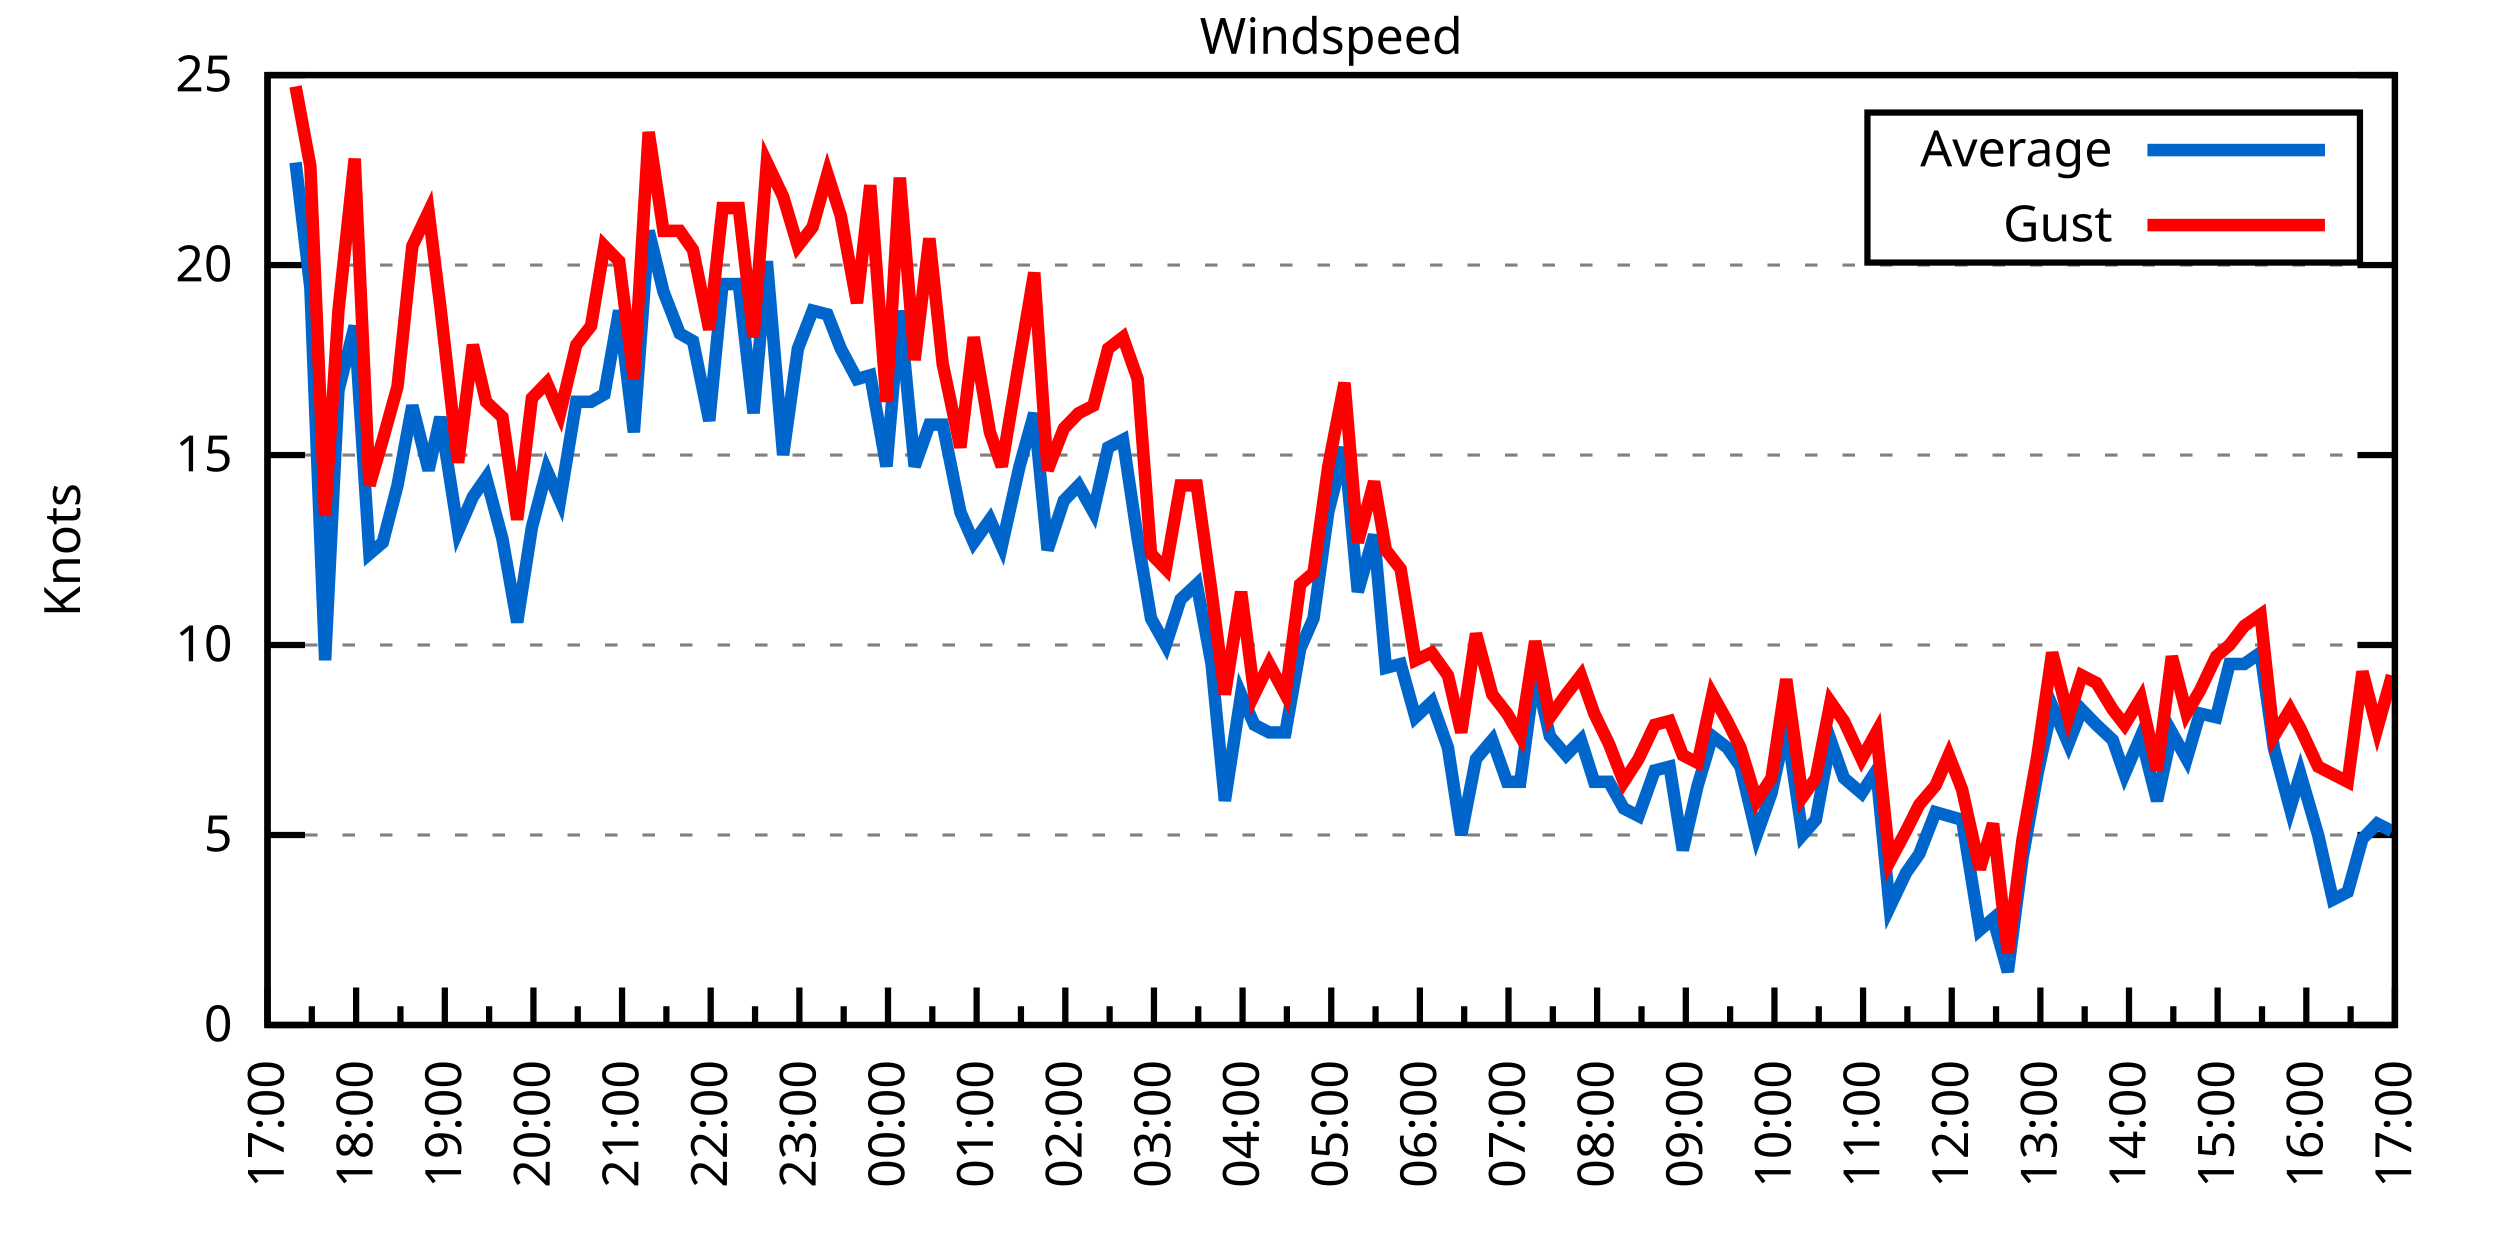
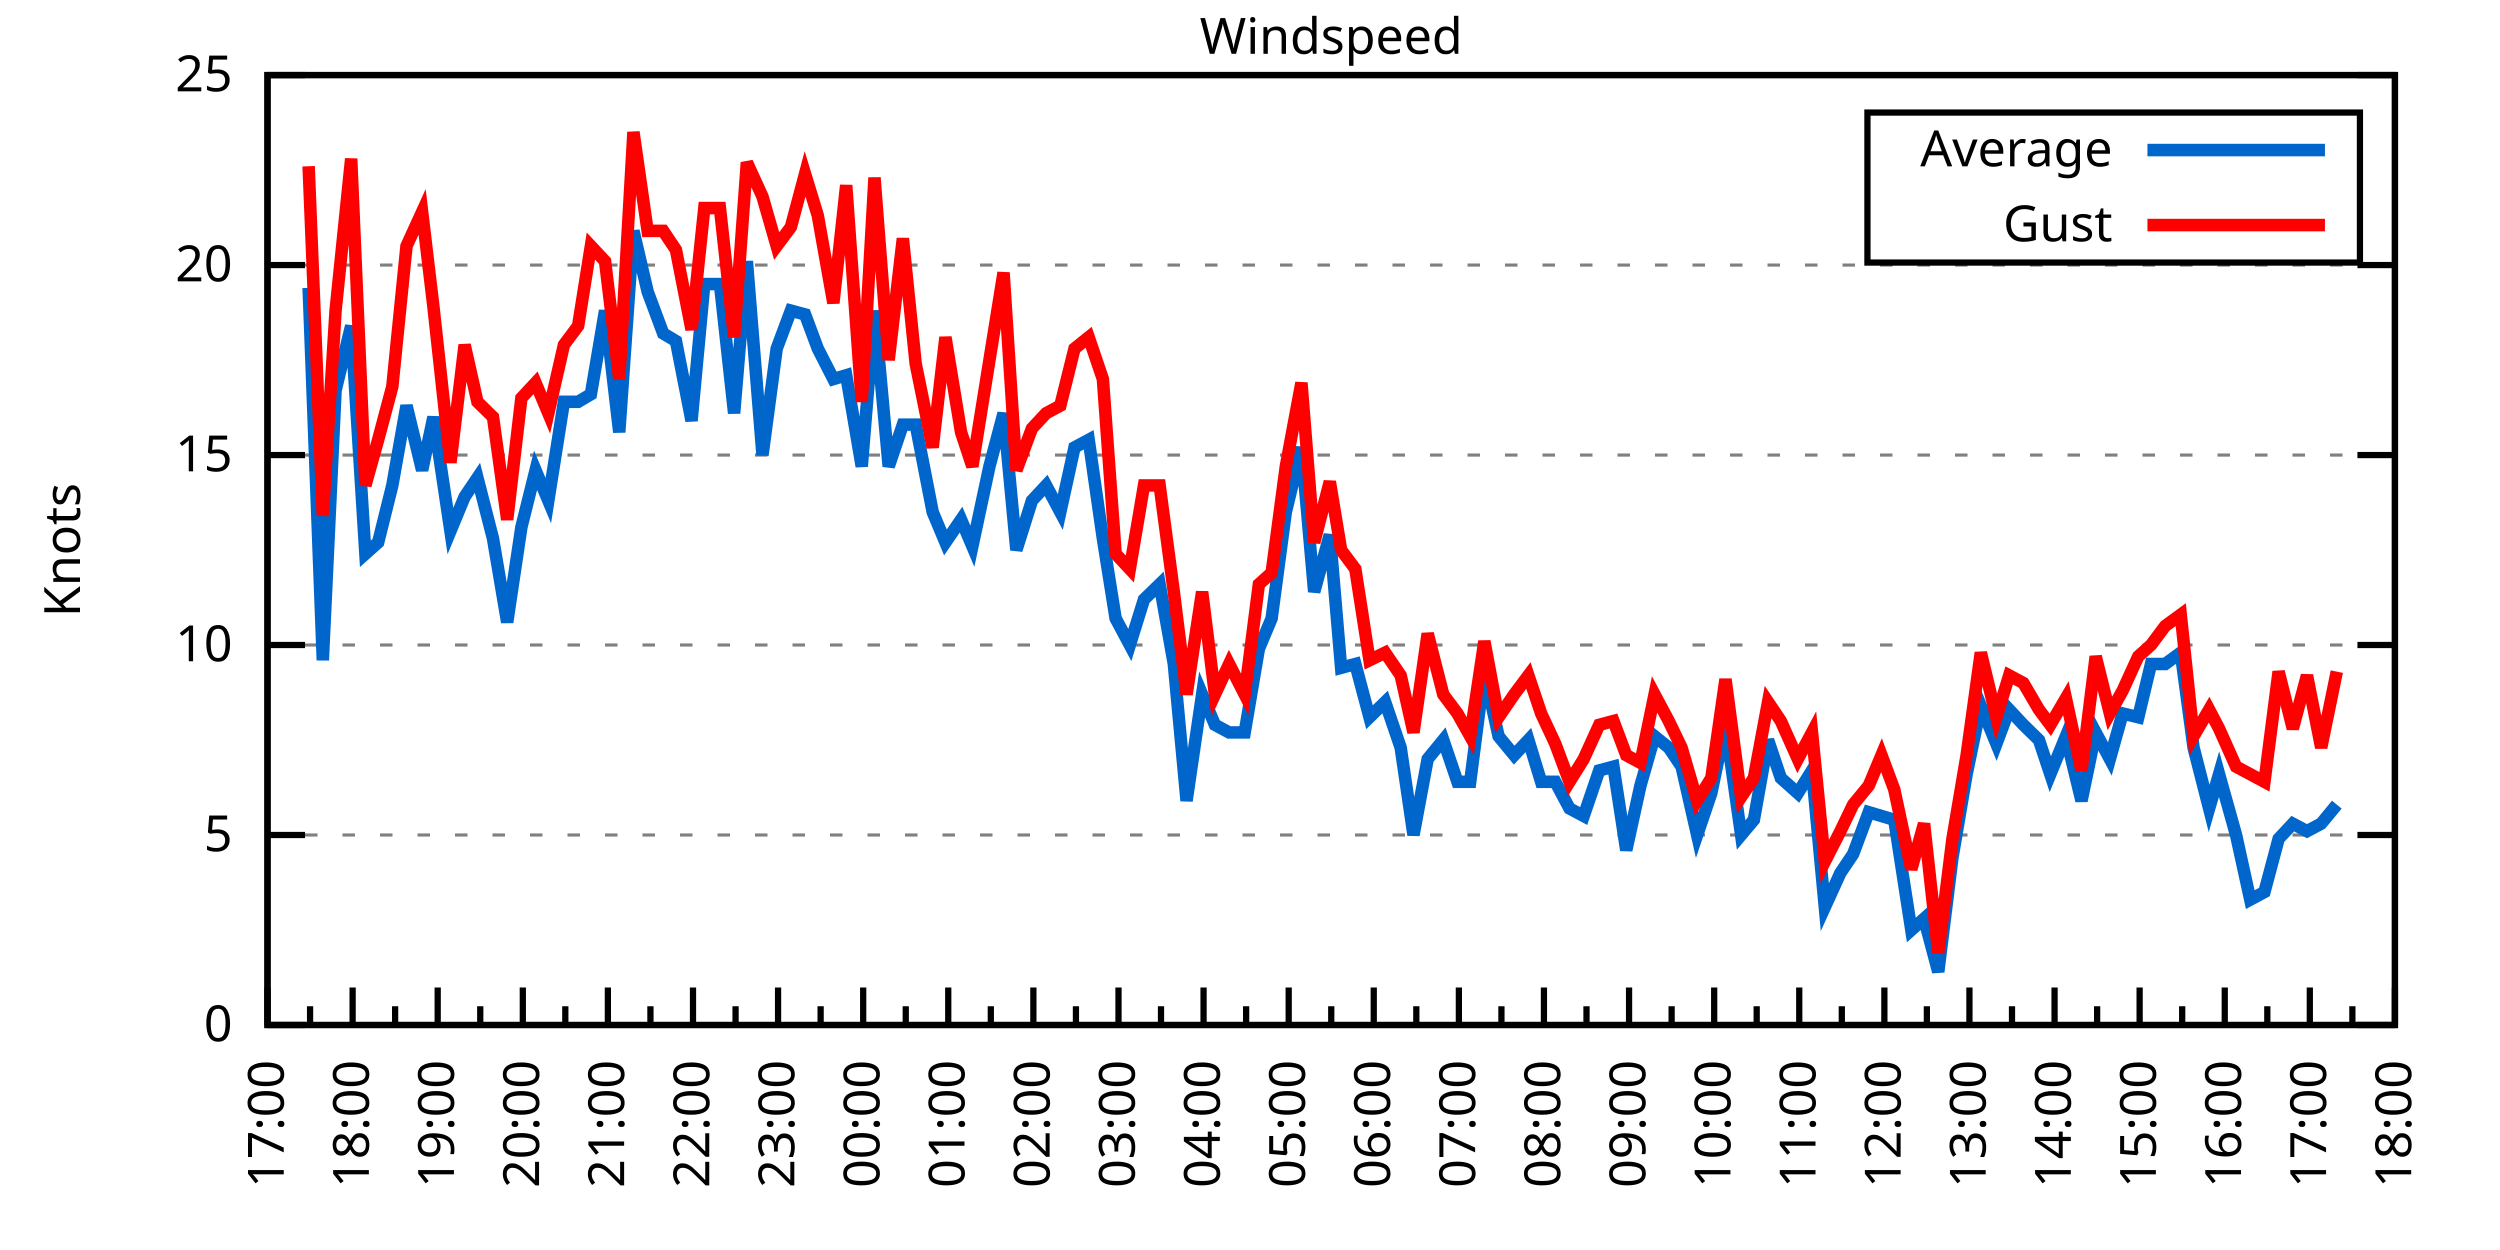
<svg xmlns="http://www.w3.org/2000/svg" xmlns:xlink="http://www.w3.org/1999/xlink" width="400" height="200" viewBox="0 0 400 200">
  <g id="gnuplot_canvas">
    <rect x="0" y="0" width="400" height="200" fill="none" />
    <defs>
      <circle id="gpDot" r="0.5" stroke-width="0.5" stroke="currentColor" />
      <path id="gpPt0" stroke-width="0.333" stroke="currentColor" d="M-1,0 h2 M0,-1 v2" />
      <path id="gpPt1" stroke-width="0.333" stroke="currentColor" d="M-1,-1 L1,1 M1,-1 L-1,1" />
      <path id="gpPt2" stroke-width="0.333" stroke="currentColor" d="M-1,0 L1,0 M0,-1 L0,1 M-1,-1 L1,1 M-1,1 L1,-1" />
      <rect id="gpPt3" stroke-width="0.333" stroke="currentColor" x="-1" y="-1" width="2" height="2" />
      <rect id="gpPt4" stroke-width="0.333" stroke="currentColor" fill="currentColor" x="-1" y="-1" width="2" height="2" />
      <circle id="gpPt5" stroke-width="0.333" stroke="currentColor" cx="0" cy="0" r="1" />
      <use xlink:href="#gpPt5" id="gpPt6" fill="currentColor" stroke="none" />
      <path id="gpPt7" stroke-width="0.333" stroke="currentColor" d="M0,-1.33 L-1.33,0.67 L1.33,0.67 z" />
      <use xlink:href="#gpPt7" id="gpPt8" fill="currentColor" stroke="none" />
      <use xlink:href="#gpPt7" id="gpPt9" stroke="currentColor" transform="rotate(180)" />
      <use xlink:href="#gpPt9" id="gpPt10" fill="currentColor" stroke="none" />
      <use xlink:href="#gpPt3" id="gpPt11" stroke="currentColor" transform="rotate(45)" />
      <use xlink:href="#gpPt11" id="gpPt12" fill="currentColor" stroke="none" />
      <path id="gpPt13" stroke-width="0.333" stroke="currentColor" d="M0,1.330 L1.265,0.411 L0.782,-1.067 L-0.782,-1.076 L-1.265,0.411 z" />
      <use xlink:href="#gpPt13" id="gpPt14" fill="currentColor" stroke="none" />
      <filter id="textbox" filterUnits="objectBoundingBox" x="0" y="0" height="1" width="1">
        <feFlood flood-color="white" flood-opacity="1" result="bgnd" />
        <feComposite in="SourceGraphic" in2="bgnd" operator="atop" />
      </filter>
      <filter id="greybox" filterUnits="objectBoundingBox" x="0" y="0" height="1" width="1">
        <feFlood flood-color="lightgrey" flood-opacity="1" result="grey" />
        <feComposite in="SourceGraphic" in2="grey" operator="atop" />
      </filter>
    </defs>
    <g fill="none" color="white" stroke="currentColor" stroke-width="1.00" stroke-linecap="butt" stroke-linejoin="miter">
</g>
    <g fill="none" color="black" stroke="currentColor" stroke-width="1.00" stroke-linecap="butt" stroke-linejoin="miter">
      <g stroke="none" shape-rendering="crispEdges">
        <polygon fill="rgb(255, 255, 255)" points="42.80,164.00 383.18,164.00 383.18,12.02 42.80,12.02 " />
      </g>
    </g>
    <g fill="none" color="black" stroke="currentColor" stroke-width="1.00" stroke-linecap="butt" stroke-linejoin="miter">
</g>
    <g fill="none" color="black" stroke="black" stroke-width="0.50" stroke-linecap="butt" stroke-linejoin="miter">
</g>
    <g fill="none" color="gray" stroke="currentColor" stroke-width="0.50" stroke-linecap="butt" stroke-linejoin="miter">
      <path stroke="gray" stroke-dasharray="2,4" class="gridline" d="M42.80,164.00 L383.19,164.00  " />
    </g>
    <g fill="none" color="gray" stroke="gray" stroke-width="1.00" stroke-linecap="butt" stroke-linejoin="miter">
</g>
    <g fill="none" color="black" stroke="currentColor" stroke-width="1.00" stroke-linecap="butt" stroke-linejoin="miter">
      <path stroke="black" d="M42.80,164.00 L48.80,164.00 M383.19,164.00 L377.19,164.00  " />
      <g transform="translate(37.20,166.60)" stroke="none" fill="black" font-family="Sans" font-size="8.00" text-anchor="end">
        <text>
          <tspan font-family="Sans"> 0</tspan>
        </text>
      </g>
    </g>
    <g fill="none" color="black" stroke="currentColor" stroke-width="1.00" stroke-linecap="butt" stroke-linejoin="miter">
</g>
    <g fill="none" color="black" stroke="black" stroke-width="0.50" stroke-linecap="butt" stroke-linejoin="miter">
</g>
    <g fill="none" color="gray" stroke="currentColor" stroke-width="0.50" stroke-linecap="butt" stroke-linejoin="miter">
      <path stroke="gray" stroke-dasharray="2,4" class="gridline" d="M42.80,133.60 L383.19,133.60  " />
    </g>
    <g fill="none" color="gray" stroke="gray" stroke-width="1.00" stroke-linecap="butt" stroke-linejoin="miter">
</g>
    <g fill="none" color="black" stroke="currentColor" stroke-width="1.00" stroke-linecap="butt" stroke-linejoin="miter">
      <path stroke="black" d="M42.80,133.60 L48.80,133.60 M383.19,133.60 L377.19,133.60  " />
      <g transform="translate(37.20,136.20)" stroke="none" fill="black" font-family="Sans" font-size="8.00" text-anchor="end">
        <text>
          <tspan font-family="Sans"> 5</tspan>
        </text>
      </g>
    </g>
    <g fill="none" color="black" stroke="currentColor" stroke-width="1.00" stroke-linecap="butt" stroke-linejoin="miter">
</g>
    <g fill="none" color="black" stroke="black" stroke-width="0.50" stroke-linecap="butt" stroke-linejoin="miter">
</g>
    <g fill="none" color="gray" stroke="currentColor" stroke-width="0.50" stroke-linecap="butt" stroke-linejoin="miter">
      <path stroke="gray" stroke-dasharray="2,4" class="gridline" d="M42.80,103.20 L383.19,103.20  " />
    </g>
    <g fill="none" color="gray" stroke="gray" stroke-width="1.00" stroke-linecap="butt" stroke-linejoin="miter">
</g>
    <g fill="none" color="black" stroke="currentColor" stroke-width="1.00" stroke-linecap="butt" stroke-linejoin="miter">
      <path stroke="black" d="M42.80,103.20 L48.80,103.20 M383.19,103.20 L377.19,103.20  " />
      <g transform="translate(37.20,105.80)" stroke="none" fill="black" font-family="Sans" font-size="8.00" text-anchor="end">
        <text>
          <tspan font-family="Sans"> 10</tspan>
        </text>
      </g>
    </g>
    <g fill="none" color="black" stroke="currentColor" stroke-width="1.00" stroke-linecap="butt" stroke-linejoin="miter">
</g>
    <g fill="none" color="black" stroke="black" stroke-width="0.50" stroke-linecap="butt" stroke-linejoin="miter">
</g>
    <g fill="none" color="gray" stroke="currentColor" stroke-width="0.50" stroke-linecap="butt" stroke-linejoin="miter">
      <path stroke="gray" stroke-dasharray="2,4" class="gridline" d="M42.80,72.81 L383.19,72.81  " />
    </g>
    <g fill="none" color="gray" stroke="gray" stroke-width="1.00" stroke-linecap="butt" stroke-linejoin="miter">
</g>
    <g fill="none" color="black" stroke="currentColor" stroke-width="1.00" stroke-linecap="butt" stroke-linejoin="miter">
      <path stroke="black" d="M42.80,72.81 L48.80,72.81 M383.19,72.81 L377.19,72.81  " />
      <g transform="translate(37.20,75.41)" stroke="none" fill="black" font-family="Sans" font-size="8.00" text-anchor="end">
        <text>
          <tspan font-family="Sans"> 15</tspan>
        </text>
      </g>
    </g>
    <g fill="none" color="black" stroke="currentColor" stroke-width="1.00" stroke-linecap="butt" stroke-linejoin="miter">
</g>
    <g fill="none" color="black" stroke="black" stroke-width="0.50" stroke-linecap="butt" stroke-linejoin="miter">
</g>
    <g fill="none" color="gray" stroke="currentColor" stroke-width="0.50" stroke-linecap="butt" stroke-linejoin="miter">
      <path stroke="gray" stroke-dasharray="2,4" class="gridline" d="M42.80,42.41 L383.19,42.41  " />
    </g>
    <g fill="none" color="gray" stroke="gray" stroke-width="1.00" stroke-linecap="butt" stroke-linejoin="miter">
</g>
    <g fill="none" color="black" stroke="currentColor" stroke-width="1.00" stroke-linecap="butt" stroke-linejoin="miter">
      <path stroke="black" d="M42.80,42.41 L48.80,42.41 M383.19,42.41 L377.19,42.41  " />
      <g transform="translate(37.20,45.01)" stroke="none" fill="black" font-family="Sans" font-size="8.00" text-anchor="end">
        <text>
          <tspan font-family="Sans"> 20</tspan>
        </text>
      </g>
    </g>
    <g fill="none" color="black" stroke="currentColor" stroke-width="1.00" stroke-linecap="butt" stroke-linejoin="miter">
</g>
    <g fill="none" color="black" stroke="black" stroke-width="0.50" stroke-linecap="butt" stroke-linejoin="miter">
</g>
    <g fill="none" color="gray" stroke="currentColor" stroke-width="0.50" stroke-linecap="butt" stroke-linejoin="miter">
      <path stroke="gray" stroke-dasharray="2,4" class="gridline" d="M42.80,12.01 L383.19,12.01  " />
    </g>
    <g fill="none" color="gray" stroke="gray" stroke-width="1.00" stroke-linecap="butt" stroke-linejoin="miter">
</g>
    <g fill="none" color="black" stroke="currentColor" stroke-width="1.00" stroke-linecap="butt" stroke-linejoin="miter">
      <path stroke="black" d="M42.80,12.01 L48.80,12.01 M383.19,12.01 L377.19,12.01  " />
      <g transform="translate(37.20,14.61)" stroke="none" fill="black" font-family="Sans" font-size="8.00" text-anchor="end">
        <text>
          <tspan font-family="Sans"> 25</tspan>
        </text>
      </g>
    </g>
    <g fill="none" color="black" stroke="currentColor" stroke-width="1.00" stroke-linecap="butt" stroke-linejoin="miter">
      <path stroke="black" d="M42.80,164.00 L42.80,158.00  " />
      <g transform="translate(45.40,169.60) rotate(270)" stroke="none" fill="black" font-family="Sans" font-size="8.00" text-anchor="end">
        <text>
          <tspan font-family="Sans">17:00</tspan>
        </text>
      </g>
    </g>
    <g fill="none" color="black" stroke="currentColor" stroke-width="1.00" stroke-linecap="butt" stroke-linejoin="miter">
-       <path stroke="black" d="M49.89,164.00 L49.89,161.00 M56.98,164.00 L56.98,158.00  " />
-       <g transform="translate(59.58,169.60) rotate(270)" stroke="none" fill="black" font-family="Sans" font-size="8.00" text-anchor="end">
+       <path stroke="black" d="M49.61,164.00 L49.61,161.00 M56.42,164.00 L56.42,158.00  " />
+       <g transform="translate(59.02,169.60) rotate(270)" stroke="none" fill="black" font-family="Sans" font-size="8.00" text-anchor="end">
        <text>
          <tspan font-family="Sans">18:00</tspan>
        </text>
      </g>
    </g>
    <g fill="none" color="black" stroke="currentColor" stroke-width="1.00" stroke-linecap="butt" stroke-linejoin="miter">
-       <path stroke="black" d="M64.07,164.00 L64.07,161.00 M71.17,164.00 L71.17,158.00  " />
-       <g transform="translate(73.77,169.60) rotate(270)" stroke="none" fill="black" font-family="Sans" font-size="8.00" text-anchor="end">
+       <path stroke="black" d="M63.22,164.00 L63.22,161.00 M70.03,164.00 L70.03,158.00  " />
+       <g transform="translate(72.63,169.60) rotate(270)" stroke="none" fill="black" font-family="Sans" font-size="8.00" text-anchor="end">
        <text>
          <tspan font-family="Sans">19:00</tspan>
        </text>
      </g>
    </g>
    <g fill="none" color="black" stroke="currentColor" stroke-width="1.00" stroke-linecap="butt" stroke-linejoin="miter">
-       <path stroke="black" d="M78.26,164.00 L78.26,161.00 M85.35,164.00 L85.35,158.00  " />
-       <g transform="translate(87.95,169.60) rotate(270)" stroke="none" fill="black" font-family="Sans" font-size="8.00" text-anchor="end">
+       <path stroke="black" d="M76.84,164.00 L76.84,161.00 M83.65,164.00 L83.65,158.00  " />
+       <g transform="translate(86.25,169.60) rotate(270)" stroke="none" fill="black" font-family="Sans" font-size="8.00" text-anchor="end">
        <text>
          <tspan font-family="Sans">20:00</tspan>
        </text>
      </g>
    </g>
    <g fill="none" color="black" stroke="currentColor" stroke-width="1.00" stroke-linecap="butt" stroke-linejoin="miter">
-       <path stroke="black" d="M92.44,164.00 L92.44,161.00 M99.53,164.00 L99.53,158.00  " />
-       <g transform="translate(102.13,169.60) rotate(270)" stroke="none" fill="black" font-family="Sans" font-size="8.00" text-anchor="end">
+       <path stroke="black" d="M90.45,164.00 L90.45,161.00 M97.26,164.00 L97.26,158.00  " />
+       <g transform="translate(99.86,169.60) rotate(270)" stroke="none" fill="black" font-family="Sans" font-size="8.00" text-anchor="end">
        <text>
          <tspan font-family="Sans">21:00</tspan>
        </text>
      </g>
    </g>
    <g fill="none" color="black" stroke="currentColor" stroke-width="1.00" stroke-linecap="butt" stroke-linejoin="miter">
-       <path stroke="black" d="M106.62,164.00 L106.62,161.00 M113.71,164.00 L113.71,158.00  " />
-       <g transform="translate(116.31,169.60) rotate(270)" stroke="none" fill="black" font-family="Sans" font-size="8.00" text-anchor="end">
+       <path stroke="black" d="M104.07,164.00 L104.07,161.00 M110.88,164.00 L110.88,158.00  " />
+       <g transform="translate(113.48,169.60) rotate(270)" stroke="none" fill="black" font-family="Sans" font-size="8.00" text-anchor="end">
        <text>
          <tspan font-family="Sans">22:00</tspan>
        </text>
      </g>
    </g>
    <g fill="none" color="black" stroke="currentColor" stroke-width="1.00" stroke-linecap="butt" stroke-linejoin="miter">
-       <path stroke="black" d="M120.81,164.00 L120.81,161.00 M127.90,164.00 L127.90,158.00  " />
-       <g transform="translate(130.50,169.60) rotate(270)" stroke="none" fill="black" font-family="Sans" font-size="8.00" text-anchor="end">
+       <path stroke="black" d="M117.69,164.00 L117.69,161.00 M124.49,164.00 L124.49,158.00  " />
+       <g transform="translate(127.09,169.60) rotate(270)" stroke="none" fill="black" font-family="Sans" font-size="8.00" text-anchor="end">
        <text>
          <tspan font-family="Sans">23:00</tspan>
        </text>
      </g>
    </g>
    <g fill="none" color="black" stroke="currentColor" stroke-width="1.00" stroke-linecap="butt" stroke-linejoin="miter">
-       <path stroke="black" d="M134.99,164.00 L134.99,161.00 M142.08,164.00 L142.08,158.00  " />
-       <g transform="translate(144.68,169.60) rotate(270)" stroke="none" fill="black" font-family="Sans" font-size="8.00" text-anchor="end">
+       <path stroke="black" d="M131.30,164.00 L131.30,161.00 M138.11,164.00 L138.11,158.00  " />
+       <g transform="translate(140.71,169.60) rotate(270)" stroke="none" fill="black" font-family="Sans" font-size="8.00" text-anchor="end">
        <text>
          <tspan font-family="Sans">00:00</tspan>
        </text>
      </g>
    </g>
    <g fill="none" color="black" stroke="currentColor" stroke-width="1.00" stroke-linecap="butt" stroke-linejoin="miter">
-       <path stroke="black" d="M149.17,164.00 L149.17,161.00 M156.26,164.00 L156.26,158.00  " />
-       <g transform="translate(158.86,169.60) rotate(270)" stroke="none" fill="black" font-family="Sans" font-size="8.00" text-anchor="end">
+       <path stroke="black" d="M144.92,164.00 L144.92,161.00 M151.72,164.00 L151.72,158.00  " />
+       <g transform="translate(154.32,169.60) rotate(270)" stroke="none" fill="black" font-family="Sans" font-size="8.00" text-anchor="end">
        <text>
          <tspan font-family="Sans">01:00</tspan>
        </text>
      </g>
    </g>
    <g fill="none" color="black" stroke="currentColor" stroke-width="1.00" stroke-linecap="butt" stroke-linejoin="miter">
-       <path stroke="black" d="M163.35,164.00 L163.35,161.00 M170.45,164.00 L170.45,158.00  " />
-       <g transform="translate(173.05,169.60) rotate(270)" stroke="none" fill="black" font-family="Sans" font-size="8.00" text-anchor="end">
+       <path stroke="black" d="M158.53,164.00 L158.53,161.00 M165.34,164.00 L165.34,158.00  " />
+       <g transform="translate(167.94,169.60) rotate(270)" stroke="none" fill="black" font-family="Sans" font-size="8.00" text-anchor="end">
        <text>
          <tspan font-family="Sans">02:00</tspan>
        </text>
      </g>
    </g>
    <g fill="none" color="black" stroke="currentColor" stroke-width="1.00" stroke-linecap="butt" stroke-linejoin="miter">
-       <path stroke="black" d="M177.54,164.00 L177.54,161.00 M184.63,164.00 L184.63,158.00  " />
-       <g transform="translate(187.23,169.60) rotate(270)" stroke="none" fill="black" font-family="Sans" font-size="8.00" text-anchor="end">
+       <path stroke="black" d="M172.15,164.00 L172.15,161.00 M178.96,164.00 L178.96,158.00  " />
+       <g transform="translate(181.56,169.60) rotate(270)" stroke="none" fill="black" font-family="Sans" font-size="8.00" text-anchor="end">
        <text>
          <tspan font-family="Sans">03:00</tspan>
        </text>
      </g>
    </g>
    <g fill="none" color="black" stroke="currentColor" stroke-width="1.00" stroke-linecap="butt" stroke-linejoin="miter">
-       <path stroke="black" d="M191.72,164.00 L191.72,161.00 M198.81,164.00 L198.81,158.00  " />
-       <g transform="translate(201.41,169.60) rotate(270)" stroke="none" fill="black" font-family="Sans" font-size="8.00" text-anchor="end">
+       <path stroke="black" d="M185.76,164.00 L185.76,161.00 M192.57,164.00 L192.57,158.00  " />
+       <g transform="translate(195.17,169.60) rotate(270)" stroke="none" fill="black" font-family="Sans" font-size="8.00" text-anchor="end">
        <text>
          <tspan font-family="Sans">04:00</tspan>
        </text>
      </g>
    </g>
    <g fill="none" color="black" stroke="currentColor" stroke-width="1.00" stroke-linecap="butt" stroke-linejoin="miter">
-       <path stroke="black" d="M205.90,164.00 L205.90,161.00 M213.00,164.00 L213.00,158.00  " />
-       <g transform="translate(215.60,169.60) rotate(270)" stroke="none" fill="black" font-family="Sans" font-size="8.00" text-anchor="end">
+       <path stroke="black" d="M199.38,164.00 L199.38,161.00 M206.19,164.00 L206.19,158.00  " />
+       <g transform="translate(208.79,169.60) rotate(270)" stroke="none" fill="black" font-family="Sans" font-size="8.00" text-anchor="end">
        <text>
          <tspan font-family="Sans">05:00</tspan>
        </text>
      </g>
    </g>
    <g fill="none" color="black" stroke="currentColor" stroke-width="1.00" stroke-linecap="butt" stroke-linejoin="miter">
-       <path stroke="black" d="M220.09,164.00 L220.09,161.00 M227.18,164.00 L227.18,158.00  " />
-       <g transform="translate(229.78,169.60) rotate(270)" stroke="none" fill="black" font-family="Sans" font-size="8.00" text-anchor="end">
+       <path stroke="black" d="M213.00,164.00 L213.00,161.00 M219.80,164.00 L219.80,158.00  " />
+       <g transform="translate(222.40,169.60) rotate(270)" stroke="none" fill="black" font-family="Sans" font-size="8.00" text-anchor="end">
        <text>
          <tspan font-family="Sans">06:00</tspan>
        </text>
      </g>
    </g>
    <g fill="none" color="black" stroke="currentColor" stroke-width="1.00" stroke-linecap="butt" stroke-linejoin="miter">
-       <path stroke="black" d="M234.27,164.00 L234.27,161.00 M241.36,164.00 L241.36,158.00  " />
-       <g transform="translate(243.96,169.60) rotate(270)" stroke="none" fill="black" font-family="Sans" font-size="8.00" text-anchor="end">
+       <path stroke="black" d="M226.61,164.00 L226.61,161.00 M233.42,164.00 L233.42,158.00  " />
+       <g transform="translate(236.02,169.60) rotate(270)" stroke="none" fill="black" font-family="Sans" font-size="8.00" text-anchor="end">
        <text>
          <tspan font-family="Sans">07:00</tspan>
        </text>
      </g>
    </g>
    <g fill="none" color="black" stroke="currentColor" stroke-width="1.00" stroke-linecap="butt" stroke-linejoin="miter">
-       <path stroke="black" d="M248.45,164.00 L248.45,161.00 M255.54,164.00 L255.54,158.00  " />
-       <g transform="translate(258.14,169.60) rotate(270)" stroke="none" fill="black" font-family="Sans" font-size="8.00" text-anchor="end">
+       <path stroke="black" d="M240.23,164.00 L240.23,161.00 M247.03,164.00 L247.03,158.00  " />
+       <g transform="translate(249.63,169.60) rotate(270)" stroke="none" fill="black" font-family="Sans" font-size="8.00" text-anchor="end">
        <text>
          <tspan font-family="Sans">08:00</tspan>
        </text>
      </g>
    </g>
    <g fill="none" color="black" stroke="currentColor" stroke-width="1.00" stroke-linecap="butt" stroke-linejoin="miter">
-       <path stroke="black" d="M262.64,164.00 L262.64,161.00 M269.73,164.00 L269.73,158.00  " />
-       <g transform="translate(272.33,169.60) rotate(270)" stroke="none" fill="black" font-family="Sans" font-size="8.00" text-anchor="end">
+       <path stroke="black" d="M253.84,164.00 L253.84,161.00 M260.65,164.00 L260.65,158.00  " />
+       <g transform="translate(263.25,169.60) rotate(270)" stroke="none" fill="black" font-family="Sans" font-size="8.00" text-anchor="end">
        <text>
          <tspan font-family="Sans">09:00</tspan>
        </text>
      </g>
    </g>
    <g fill="none" color="black" stroke="currentColor" stroke-width="1.00" stroke-linecap="butt" stroke-linejoin="miter">
-       <path stroke="black" d="M276.82,164.00 L276.82,161.00 M283.91,164.00 L283.91,158.00  " />
-       <g transform="translate(286.51,169.60) rotate(270)" stroke="none" fill="black" font-family="Sans" font-size="8.00" text-anchor="end">
+       <path stroke="black" d="M267.46,164.00 L267.46,161.00 M274.27,164.00 L274.27,158.00  " />
+       <g transform="translate(276.87,169.60) rotate(270)" stroke="none" fill="black" font-family="Sans" font-size="8.00" text-anchor="end">
        <text>
          <tspan font-family="Sans">10:00</tspan>
        </text>
      </g>
    </g>
    <g fill="none" color="black" stroke="currentColor" stroke-width="1.00" stroke-linecap="butt" stroke-linejoin="miter">
-       <path stroke="black" d="M291.00,164.00 L291.00,161.00 M298.09,164.00 L298.09,158.00  " />
-       <g transform="translate(300.69,169.60) rotate(270)" stroke="none" fill="black" font-family="Sans" font-size="8.00" text-anchor="end">
+       <path stroke="black" d="M281.07,164.00 L281.07,161.00 M287.88,164.00 L287.88,158.00  " />
+       <g transform="translate(290.48,169.60) rotate(270)" stroke="none" fill="black" font-family="Sans" font-size="8.00" text-anchor="end">
        <text>
          <tspan font-family="Sans">11:00</tspan>
        </text>
      </g>
    </g>
    <g fill="none" color="black" stroke="currentColor" stroke-width="1.00" stroke-linecap="butt" stroke-linejoin="miter">
-       <path stroke="black" d="M305.18,164.00 L305.18,161.00 M312.28,164.00 L312.28,158.00  " />
-       <g transform="translate(314.88,169.60) rotate(270)" stroke="none" fill="black" font-family="Sans" font-size="8.00" text-anchor="end">
+       <path stroke="black" d="M294.69,164.00 L294.69,161.00 M301.50,164.00 L301.50,158.00  " />
+       <g transform="translate(304.10,169.60) rotate(270)" stroke="none" fill="black" font-family="Sans" font-size="8.00" text-anchor="end">
        <text>
          <tspan font-family="Sans">12:00</tspan>
        </text>
      </g>
    </g>
    <g fill="none" color="black" stroke="currentColor" stroke-width="1.00" stroke-linecap="butt" stroke-linejoin="miter">
-       <path stroke="black" d="M319.37,164.00 L319.37,161.00 M326.46,164.00 L326.46,158.00  " />
-       <g transform="translate(329.06,169.60) rotate(270)" stroke="none" fill="black" font-family="Sans" font-size="8.00" text-anchor="end">
+       <path stroke="black" d="M308.30,164.00 L308.30,161.00 M315.11,164.00 L315.11,158.00  " />
+       <g transform="translate(317.71,169.60) rotate(270)" stroke="none" fill="black" font-family="Sans" font-size="8.00" text-anchor="end">
        <text>
          <tspan font-family="Sans">13:00</tspan>
        </text>
      </g>
    </g>
    <g fill="none" color="black" stroke="currentColor" stroke-width="1.00" stroke-linecap="butt" stroke-linejoin="miter">
-       <path stroke="black" d="M333.55,164.00 L333.55,161.00 M340.64,164.00 L340.64,158.00  " />
-       <g transform="translate(343.24,169.60) rotate(270)" stroke="none" fill="black" font-family="Sans" font-size="8.00" text-anchor="end">
+       <path stroke="black" d="M321.92,164.00 L321.92,161.00 M328.73,164.00 L328.73,158.00  " />
+       <g transform="translate(331.33,169.60) rotate(270)" stroke="none" fill="black" font-family="Sans" font-size="8.00" text-anchor="end">
        <text>
          <tspan font-family="Sans">14:00</tspan>
        </text>
      </g>
    </g>
    <g fill="none" color="black" stroke="currentColor" stroke-width="1.00" stroke-linecap="butt" stroke-linejoin="miter">
-       <path stroke="black" d="M347.73,164.00 L347.73,161.00 M354.82,164.00 L354.82,158.00  " />
-       <g transform="translate(357.42,169.60) rotate(270)" stroke="none" fill="black" font-family="Sans" font-size="8.00" text-anchor="end">
+       <path stroke="black" d="M335.54,164.00 L335.54,161.00 M342.34,164.00 L342.34,158.00  " />
+       <g transform="translate(344.94,169.60) rotate(270)" stroke="none" fill="black" font-family="Sans" font-size="8.00" text-anchor="end">
        <text>
          <tspan font-family="Sans">15:00</tspan>
        </text>
      </g>
    </g>
    <g fill="none" color="black" stroke="currentColor" stroke-width="1.00" stroke-linecap="butt" stroke-linejoin="miter">
-       <path stroke="black" d="M361.92,164.00 L361.92,161.00 M369.01,164.00 L369.01,158.00  " />
-       <g transform="translate(371.61,169.60) rotate(270)" stroke="none" fill="black" font-family="Sans" font-size="8.00" text-anchor="end">
+       <path stroke="black" d="M349.15,164.00 L349.15,161.00 M355.96,164.00 L355.96,158.00  " />
+       <g transform="translate(358.56,169.60) rotate(270)" stroke="none" fill="black" font-family="Sans" font-size="8.00" text-anchor="end">
        <text>
          <tspan font-family="Sans">16:00</tspan>
        </text>
      </g>
    </g>
    <g fill="none" color="black" stroke="currentColor" stroke-width="1.00" stroke-linecap="butt" stroke-linejoin="miter">
-       <path stroke="black" d="M376.10,164.00 L376.10,161.00 M383.19,164.00 L383.19,158.00  " />
+       <path stroke="black" d="M362.77,164.00 L362.77,161.00 M369.57,164.00 L369.57,158.00  " />
+       <g transform="translate(372.17,169.60) rotate(270)" stroke="none" fill="black" font-family="Sans" font-size="8.00" text-anchor="end">
+         <text>
+           <tspan font-family="Sans">17:00</tspan>
+         </text>
+       </g>
+     </g>
+     <g fill="none" color="black" stroke="currentColor" stroke-width="1.00" stroke-linecap="butt" stroke-linejoin="miter">
+       <path stroke="black" d="M376.38,164.00 L376.38,161.00 M383.19,164.00 L383.19,158.00  " />
      <g transform="translate(385.79,169.60) rotate(270)" stroke="none" fill="black" font-family="Sans" font-size="8.00" text-anchor="end">
        <text>
-           <tspan font-family="Sans">17:00</tspan>
+           <tspan font-family="Sans">18:00</tspan>
        </text>
      </g>
    </g>
    <g fill="none" color="black" stroke="currentColor" stroke-width="1.00" stroke-linecap="butt" stroke-linejoin="miter">
</g>
    <g fill="none" color="black" stroke="currentColor" stroke-width="1.00" stroke-linecap="butt" stroke-linejoin="miter">
      <path stroke="black" d="M42.80,12.01 L42.80,164.00 L383.19,164.00 L383.19,12.01 L42.80,12.01 Z  " />
    </g>
    <g fill="none" color="black" stroke="currentColor" stroke-width="1.00" stroke-linecap="butt" stroke-linejoin="miter">
      <g transform="translate(12.80,88.01) rotate(270)" stroke="none" fill="black" font-family="Sans" font-size="8.00" text-anchor="middle">
        <text>
          <tspan font-family="Sans">Knots</tspan>
        </text>
      </g>
    </g>
    <g fill="none" color="black" stroke="currentColor" stroke-width="1.00" stroke-linecap="butt" stroke-linejoin="miter">
</g>
    <g fill="none" color="black" stroke="currentColor" stroke-width="1.00" stroke-linecap="butt" stroke-linejoin="miter">
      <path stroke="black" d="M298.79,42.01 L298.79,18.01 L377.59,18.01 L377.59,42.01 L298.79,42.01 Z  " />
    </g>
    <g id="Windspeed_plot_1">
      <g fill="none" color="white" stroke="black" stroke-width="2.00" stroke-linecap="butt" stroke-linejoin="miter">
</g>
      <g fill="none" color="black" stroke="currentColor" stroke-width="2.00" stroke-linecap="butt" stroke-linejoin="miter">
        <g transform="translate(337.99,26.61)" stroke="none" fill="black" font-family="Sans" font-size="8.00" text-anchor="end">
          <text>
            <tspan font-family="Sans">Average</tspan>
          </text>
        </g>
      </g>
      <g fill="none" color="black" stroke="currentColor" stroke-width="2.00" stroke-linecap="butt" stroke-linejoin="miter">
-         <path stroke="rgb(  0, 102, 204)" d="M343.59,24.01 L371.99,24.01 M47.29,25.99 L49.66,46.06 L52.02,105.64 L54.15,62.47 L56.75,52.14 L59.11,88.61   L61.24,86.79 L63.60,77.67 L65.97,64.90 L68.57,75.24 L70.46,66.73 L73.29,84.97 L75.66,79.49 L77.78,76.45   L80.38,86.18 L82.75,99.56 L85.11,84.36 L87.48,75.24 L89.60,80.10 L92.20,64.29 L94.57,64.29 L96.70,63.08   L99.06,49.70 L101.42,69.16 L103.79,36.94 L106.15,46.66 L108.75,53.35 L110.88,54.57 L113.48,67.33 L115.61,45.45   L118.21,45.45 L120.57,66.12 L122.70,41.80 L125.30,72.81 L127.66,55.78 L130.02,49.70 L132.39,50.31 L134.52,55.78   L137.12,60.65 L139.24,60.04 L141.84,74.63 L143.97,49.70 L146.34,74.63 L148.70,67.94 L150.83,67.94 L153.66,81.93   L155.79,86.79 L158.39,83.14 L160.28,87.40 L163.12,74.63 L165.48,66.12 L167.61,88.00 L170.21,80.10 L172.57,77.67   L174.94,81.93 L177.30,71.59 L179.67,70.37 L182.03,86.18 L184.16,98.95 L186.52,103.20 L188.88,95.91 L191.48,93.48   L193.85,106.24 L195.98,128.13 L198.58,111.11 L200.70,115.97 L203.07,117.19 L205.67,117.19 L208.03,103.81 L210.16,98.95   L212.52,81.93 L215.12,71.59 L217.25,94.69 L219.85,85.57 L221.74,106.85 L224.10,106.24 L226.47,114.76 L229.07,112.32   L231.67,119.62 L233.80,133.60 L236.16,121.44 L238.76,118.40 L241.12,125.09 L243.25,125.09 L245.62,107.46 L247.98,117.80   L250.58,120.83 L252.94,118.40 L255.07,125.09 L257.43,125.09 L259.80,129.35 L262.16,130.56 L264.76,123.27 L267.13,122.66   L269.25,136.03 L271.62,125.70 L273.98,117.80 L276.35,119.62 L278.47,122.66 L281.07,133.60 L283.44,126.91 L285.80,115.97   L288.40,133.60 L290.53,131.17 L292.89,118.40 L295.02,124.48 L297.86,126.91 L300.22,123.27 L302.35,145.15 L304.95,139.68   L307.08,136.64 L309.68,129.95 L311.80,130.56 L313.93,131.17 L316.77,148.80 L318.89,146.98 L321.26,155.49 L323.62,137.25   L325.99,123.87 L328.35,112.93 L330.95,119.01 L333.08,113.54 L335.44,115.97 L338.04,118.40 L339.93,123.87 L342.53,117.80   L345.13,128.13 L347.50,117.19 L349.86,121.44 L351.99,114.15 L354.59,114.76 L356.72,106.24 L359.08,106.24 L361.68,104.42   L363.81,119.62 L366.41,129.35 L368.06,123.87 L370.90,133.60 L373.26,143.94 L375.63,142.72 L377.99,134.21 L380.35,131.78   L382.72,132.99  " />
+         <path stroke="rgb(  0, 102, 204)" d="M343.59,24.01 L371.99,24.01 M49.38,46.06 L51.65,105.64 L53.69,62.47 L56.19,52.14 L58.46,88.61 L60.50,86.79   L62.77,77.67 L65.04,64.90 L67.54,75.24 L69.35,66.73 L72.07,84.97 L74.34,79.49 L76.39,76.45 L78.88,86.18   L81.15,99.56 L83.42,84.36 L85.69,75.24 L87.73,80.10 L90.23,64.29 L92.50,64.29 L94.54,63.08 L96.81,49.70   L99.08,69.16 L101.35,36.94 L103.62,46.66 L106.11,53.35 L108.15,54.57 L110.65,67.33 L112.69,45.45 L115.19,45.45   L117.46,66.12 L119.50,41.80 L122.00,72.81 L124.27,55.78 L126.54,49.70 L128.81,50.31 L130.85,55.78 L133.34,60.65   L135.39,60.04 L137.88,74.63 L139.92,49.70 L142.19,74.63 L144.46,67.94 L146.51,67.94 L149.23,81.93 L151.27,86.79   L153.77,83.14 L155.58,87.40 L158.31,74.63 L160.57,66.12 L162.62,88.00 L165.11,80.10 L167.38,77.67 L169.65,81.93   L171.92,71.59 L174.19,70.37 L176.46,86.18 L178.50,98.95 L180.77,103.20 L183.04,95.91 L185.54,93.48 L187.81,106.24   L189.85,128.13 L192.34,111.11 L194.39,115.97 L196.66,117.19 L199.15,117.19 L201.42,103.81 L203.46,98.95 L205.73,81.93   L208.23,71.59 L210.27,94.69 L212.77,85.57 L214.58,106.85 L216.85,106.24 L219.12,114.76 L221.62,112.32 L224.11,119.62   L226.16,133.60 L228.43,121.44 L230.92,118.40 L233.19,125.09 L235.23,125.09 L237.50,107.46 L239.77,117.80 L242.27,120.83   L244.54,118.40 L246.58,125.09 L248.85,125.09 L251.12,129.35 L253.39,130.56 L255.88,123.27 L258.15,122.66 L260.20,136.03   L262.47,125.70 L264.73,117.80 L267.00,119.62 L269.05,122.66 L271.54,133.60 L273.81,126.91 L276.08,115.97 L278.58,133.60   L280.62,131.17 L282.89,118.40 L284.93,124.48 L287.65,126.91 L289.92,123.27 L291.97,145.15 L294.46,139.68 L296.50,136.64   L299.00,129.95 L301.04,130.56 L303.08,131.17 L305.81,148.80 L307.85,146.98 L310.12,155.49 L312.39,137.25 L314.66,123.87   L316.93,112.93 L319.42,119.01 L321.47,113.54 L323.74,115.97 L326.23,118.40 L328.05,123.87 L330.54,117.80 L333.04,128.13   L335.31,117.19 L337.58,121.44 L339.62,114.15 L342.12,114.76 L344.16,106.24 L346.43,106.24 L348.92,104.42 L350.97,119.62   L353.46,129.35 L355.05,123.87 L357.77,133.60 L360.04,143.94 L362.31,142.72 L364.58,134.21 L366.85,131.78 L369.12,132.99   L371.39,131.78 L373.89,128.74  " />
      </g>
    </g>
    <g id="Windspeed_plot_2">
      <g fill="none" color="black" stroke="currentColor" stroke-width="2.00" stroke-linecap="butt" stroke-linejoin="miter">
        <g transform="translate(337.99,38.61)" stroke="none" fill="black" font-family="Sans" font-size="8.00" text-anchor="end">
          <text>
            <tspan font-family="Sans">Gust</tspan>
          </text>
        </g>
      </g>
      <g fill="none" color="black" stroke="currentColor" stroke-width="2.00" stroke-linecap="butt" stroke-linejoin="miter">
-         <path stroke="rgb(255,   0,   0)" d="M343.59,36.01 L371.99,36.01 M47.29,13.83 L49.66,26.60 L52.02,82.53 L54.15,49.70 L56.75,25.39 L59.11,77.67   L61.24,70.37 L63.60,61.86 L65.97,39.37 L68.57,33.90 L70.46,49.10 L73.29,74.02 L75.66,55.18 L77.78,64.29   L80.38,66.73 L82.75,83.14 L85.11,63.69 L87.48,61.25 L89.60,66.12 L92.20,55.18 L94.57,52.14 L96.70,39.37   L99.06,41.80 L101.42,60.65 L103.79,21.13 L106.15,36.94 L108.75,36.94 L110.88,39.98 L113.48,52.74 L115.61,33.29   L118.21,33.29 L120.57,53.96 L122.70,25.99 L125.30,31.46 L127.66,39.37 L130.02,36.33 L132.39,27.82 L134.52,34.50   L137.12,48.49 L139.24,29.64 L141.84,64.29 L143.97,28.42 L146.34,57.61 L148.70,38.15 L150.83,58.21 L153.66,71.59   L155.79,53.96 L158.39,69.16 L160.28,74.63 L163.12,57.61 L165.48,43.62 L167.61,75.24 L170.21,68.55 L172.57,66.12   L174.94,64.90 L177.30,55.78 L179.67,53.96 L182.03,60.65 L184.16,88.61 L186.52,91.04 L188.88,77.67 L191.48,77.67   L193.85,94.69 L195.98,111.11 L198.58,94.69 L200.70,111.11 L203.07,106.24 L205.67,111.11 L208.03,93.48 L210.16,91.65   L212.52,74.63 L215.12,61.25 L217.25,86.79 L219.85,77.06 L221.74,88.00 L224.10,91.04 L226.47,105.64 L229.07,104.42   L231.67,108.07 L233.80,117.19 L236.16,101.38 L238.76,111.11 L241.12,114.15 L243.25,117.80 L245.62,102.60 L247.98,114.76   L250.58,111.11 L252.94,108.07 L255.07,114.15 L257.43,119.01 L259.80,125.09 L262.16,121.44 L264.76,115.97 L267.13,115.36   L269.25,120.83 L271.62,122.05 L273.98,111.11 L276.35,115.36 L278.47,119.62 L281.07,128.13 L283.44,124.48 L285.80,108.68   L288.40,127.52 L290.53,124.48 L292.89,112.32 L295.02,115.36 L297.86,121.44 L300.22,117.19 L302.35,137.86 L304.95,132.99   L307.08,128.74 L309.68,125.70 L311.80,120.83 L313.93,126.31 L316.77,139.07 L318.89,131.78 L321.26,152.45 L323.62,134.21   L325.99,120.83 L328.35,104.42 L330.95,114.76 L333.08,108.07 L335.44,109.28 L338.04,113.54 L339.93,115.97 L342.53,111.72   L345.13,123.27 L347.50,105.03 L349.86,114.15 L351.99,110.50 L354.59,105.03 L356.72,103.20 L359.08,100.16 L361.68,98.34   L363.81,117.80 L366.41,113.54 L368.06,116.58 L370.90,122.66 L373.26,123.87 L375.63,125.09 L377.99,107.46 L380.35,116.58   L382.72,108.07  " />
+         <path stroke="rgb(255,   0,   0)" d="M343.59,36.01 L371.99,36.01 M49.38,26.60 L51.65,82.53 L53.69,49.70 L56.19,25.39 L58.46,77.67 L60.50,70.37   L62.77,61.86 L65.04,39.37 L67.54,33.90 L69.35,49.10 L72.07,74.02 L74.34,55.18 L76.39,64.29 L78.88,66.73   L81.15,83.14 L83.42,63.69 L85.69,61.25 L87.73,66.12 L90.23,55.18 L92.50,52.14 L94.54,39.37 L96.81,41.80   L99.08,60.65 L101.35,21.13 L103.62,36.94 L106.11,36.94 L108.15,39.98 L110.65,52.74 L112.69,33.29 L115.19,33.29   L117.46,53.96 L119.50,25.99 L122.00,31.46 L124.27,39.37 L126.54,36.33 L128.81,27.82 L130.85,34.50 L133.34,48.49   L135.39,29.64 L137.88,64.29 L139.92,28.42 L142.19,57.61 L144.46,38.15 L146.51,58.21 L149.23,71.59 L151.27,53.96   L153.77,69.16 L155.58,74.63 L158.31,57.61 L160.57,43.62 L162.62,75.24 L165.11,68.55 L167.38,66.12 L169.65,64.90   L171.92,55.78 L174.19,53.96 L176.46,60.65 L178.50,88.61 L180.77,91.04 L183.04,77.67 L185.54,77.67 L187.81,94.69   L189.85,111.11 L192.34,94.69 L194.39,111.11 L196.66,106.24 L199.15,111.11 L201.42,93.48 L203.46,91.65 L205.73,74.63   L208.23,61.25 L210.27,86.79 L212.77,77.06 L214.58,88.00 L216.85,91.04 L219.12,105.64 L221.62,104.42 L224.11,108.07   L226.16,117.19 L228.43,101.38 L230.92,111.11 L233.19,114.15 L235.23,117.80 L237.50,102.60 L239.77,114.76 L242.27,111.11   L244.54,108.07 L246.58,114.15 L248.85,119.01 L251.12,125.09 L253.39,121.44 L255.88,115.97 L258.15,115.36 L260.20,120.83   L262.47,122.05 L264.73,111.11 L267.00,115.36 L269.05,119.62 L271.54,128.13 L273.81,124.48 L276.08,108.68 L278.58,127.52   L280.62,124.48 L282.89,112.32 L284.93,115.36 L287.65,121.44 L289.92,117.19 L291.97,137.86 L294.46,132.99 L296.50,128.74   L299.00,125.70 L301.04,120.83 L303.08,126.31 L305.81,139.07 L307.85,131.78 L310.12,152.45 L312.39,134.21 L314.66,120.83   L316.93,104.42 L319.42,114.76 L321.47,108.07 L323.74,109.28 L326.23,113.54 L328.05,115.97 L330.54,111.72 L333.04,123.27   L335.31,105.03 L337.58,114.15 L339.62,110.50 L342.12,105.03 L344.16,103.20 L346.43,100.16 L348.92,98.34 L350.97,117.80   L353.46,113.54 L355.05,116.58 L357.77,122.66 L360.04,123.87 L362.31,125.09 L364.58,107.46 L366.85,116.58 L369.12,108.07   L371.39,119.62 L373.89,107.46  " />
      </g>
    </g>
    <g fill="none" color="black" stroke="currentColor" stroke-width="2.00" stroke-linecap="butt" stroke-linejoin="miter">
</g>
    <g fill="none" color="black" stroke="black" stroke-width="1.00" stroke-linecap="butt" stroke-linejoin="miter">
</g>
    <g fill="none" color="black" stroke="currentColor" stroke-width="1.00" stroke-linecap="butt" stroke-linejoin="miter">
      <path stroke="black" d="M42.80,12.01 L42.80,164.00 L383.19,164.00 L383.19,12.01 L42.80,12.01 Z  " />
    </g>
    <g fill="none" color="black" stroke="currentColor" stroke-width="1.00" stroke-linecap="butt" stroke-linejoin="miter">
      <g transform="translate(212.99,8.61)" stroke="none" fill="black" font-family="Sans" font-size="8.00" text-anchor="middle">
        <text>
          <tspan font-family="Sans">Windspeed</tspan>
        </text>
      </g>
    </g>
    <g fill="none" color="black" stroke="currentColor" stroke-width="1.00" stroke-linecap="butt" stroke-linejoin="miter">
</g>
  </g>
</svg>
